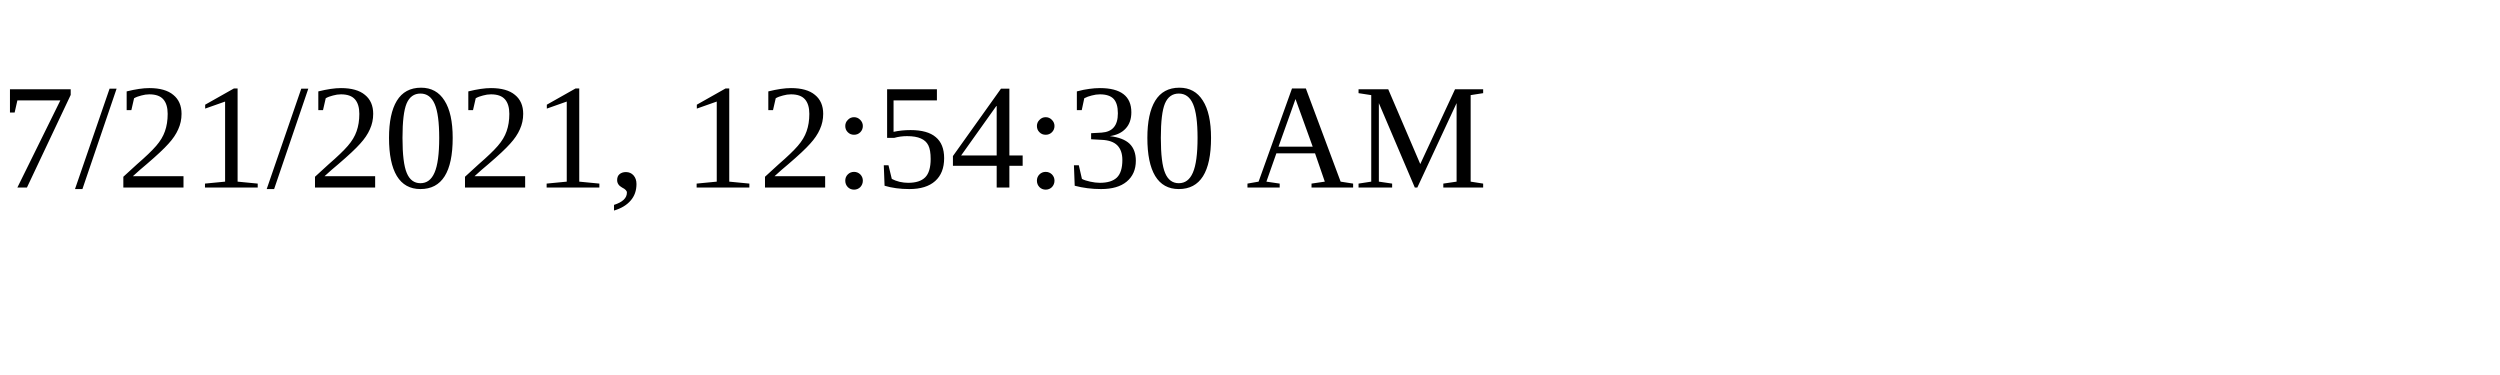
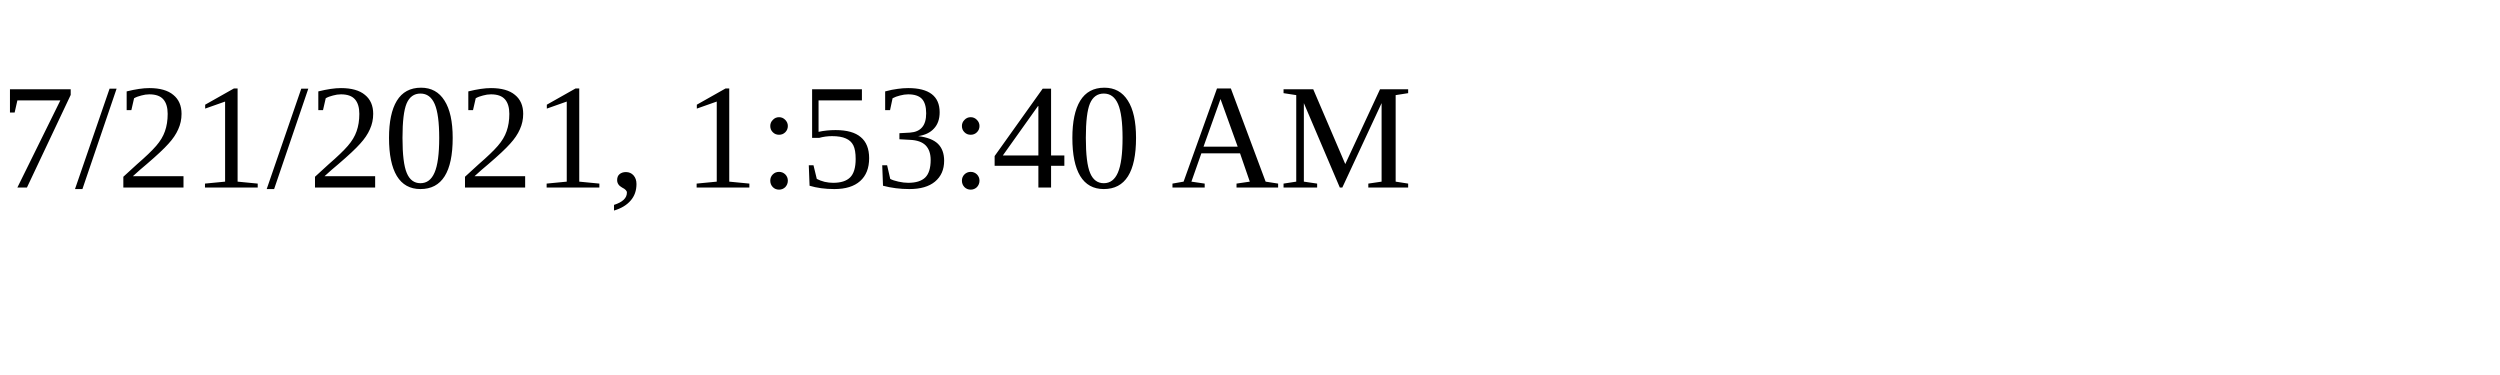
<svg xmlns="http://www.w3.org/2000/svg" height="30" width="200">
-   <text x="0" y="15">7/21/2021, 12:54:30 AM</text>
+   <text x="0" y="15">7/21/2021, 1:53:40 AM</text>
</svg>
